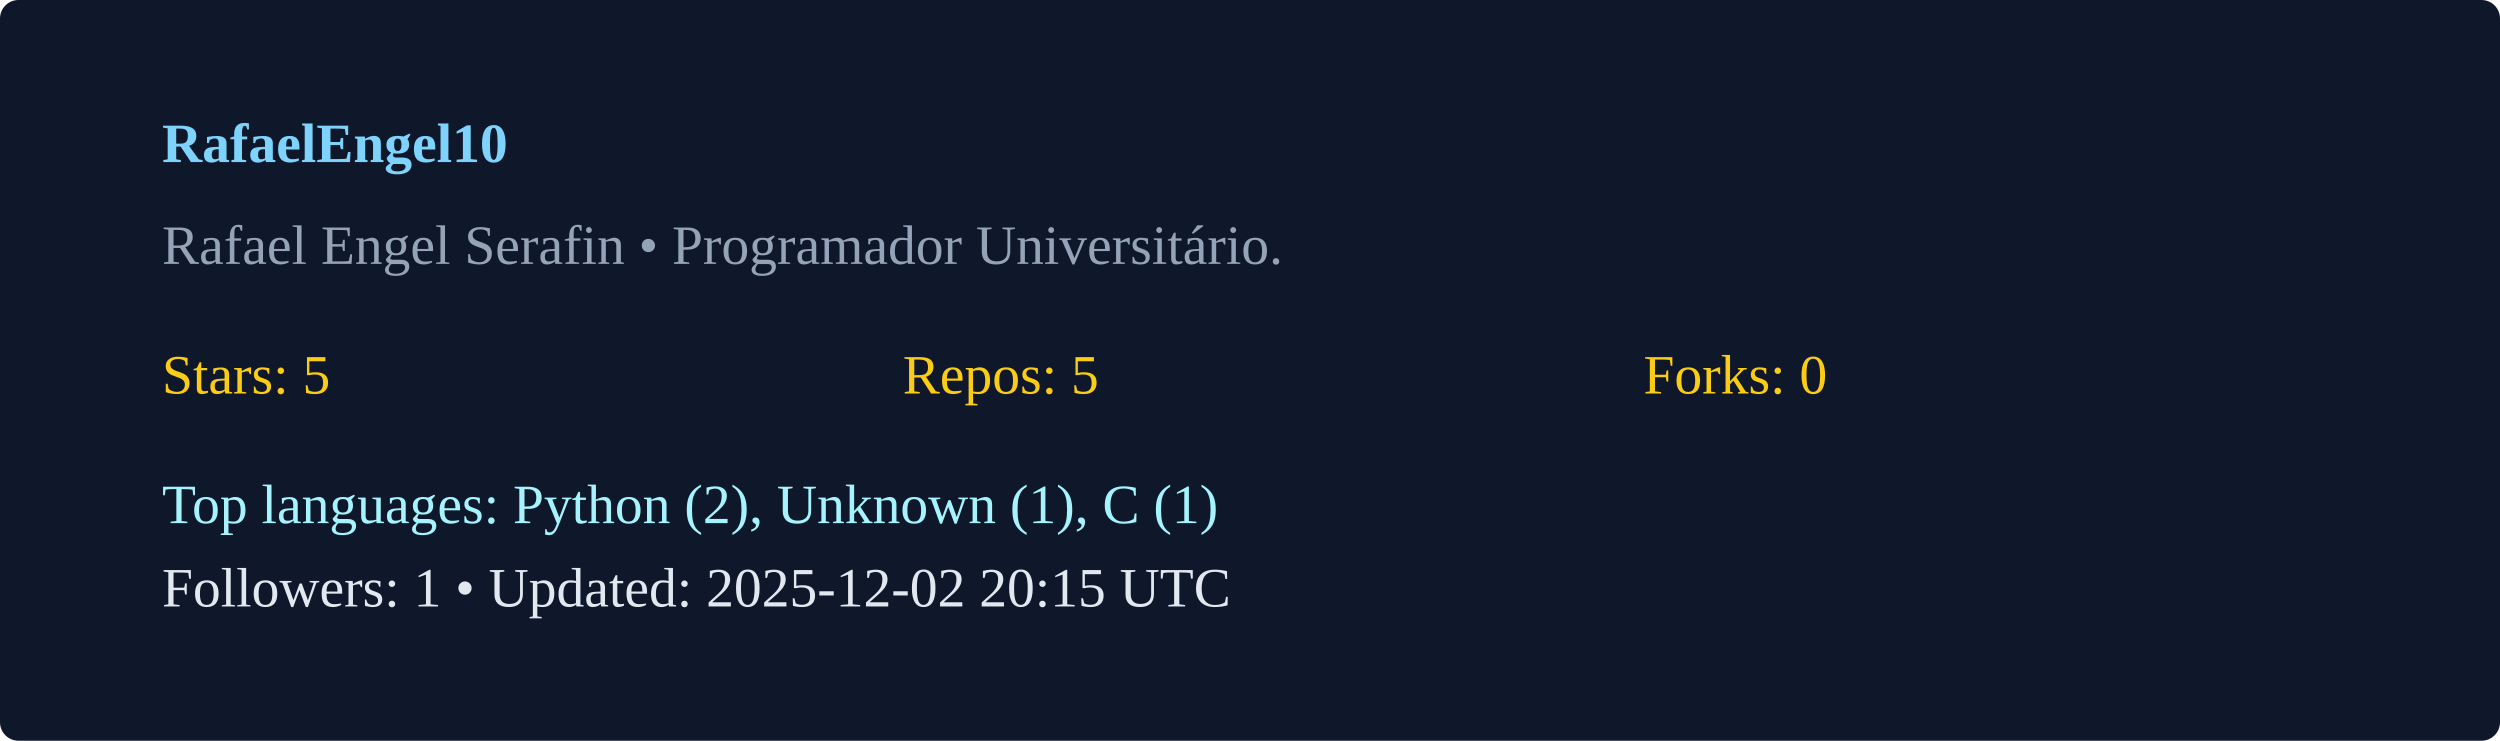
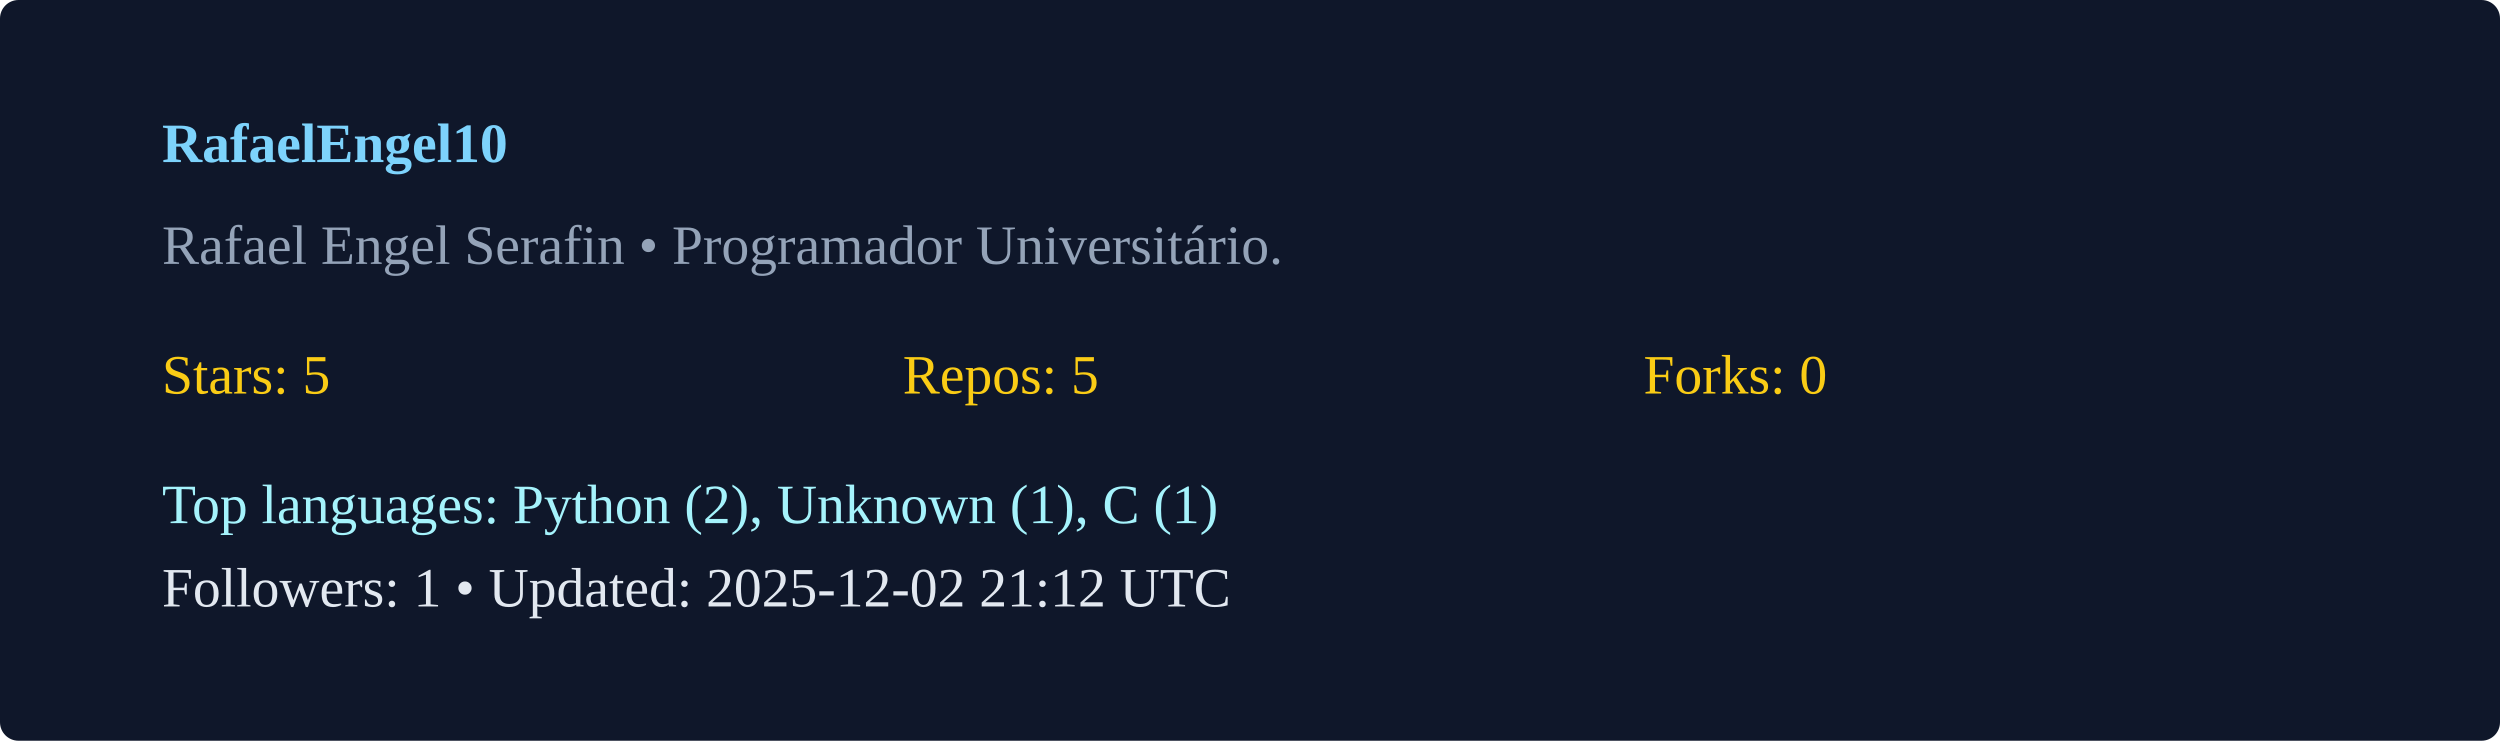
<svg xmlns="http://www.w3.org/2000/svg" width="540" height="160" viewBox="0 0 540 160">
  <rect width="100%" height="100%" rx="4" fill="#0f172a" />
  <g transform="translate(35,35)">
    <text x="0" y="0" fill="#7dd3fc" font-weight="600">RafaelEngel10</text>
    <text x="0" y="22" fill="#94a3b8">Rafael Engel Serafin  • Programador Universitário. </text>
    <g transform="translate(0,50)">
      <text x="0" y="0" fill="#facc15">Stars: 5</text>
      <text x="160" y="0" fill="#facc15">Repos: 5</text>
      <text x="320" y="0" fill="#facc15">Forks: 0</text>
      <text x="0" y="28" fill="#a5f3fc">Top languages: Python (2), Unknown (1), C (1)</text>
-       <text x="0" y="46" fill="#e2e8f0">Followers: 1 • Updated: 2025-12-02 20:15 UTC</text>
+       <text x="0" y="46" fill="#e2e8f0">Followers: 1 • Updated: 2025-12-02 21:12 UTC</text>
    </g>
  </g>
</svg>
